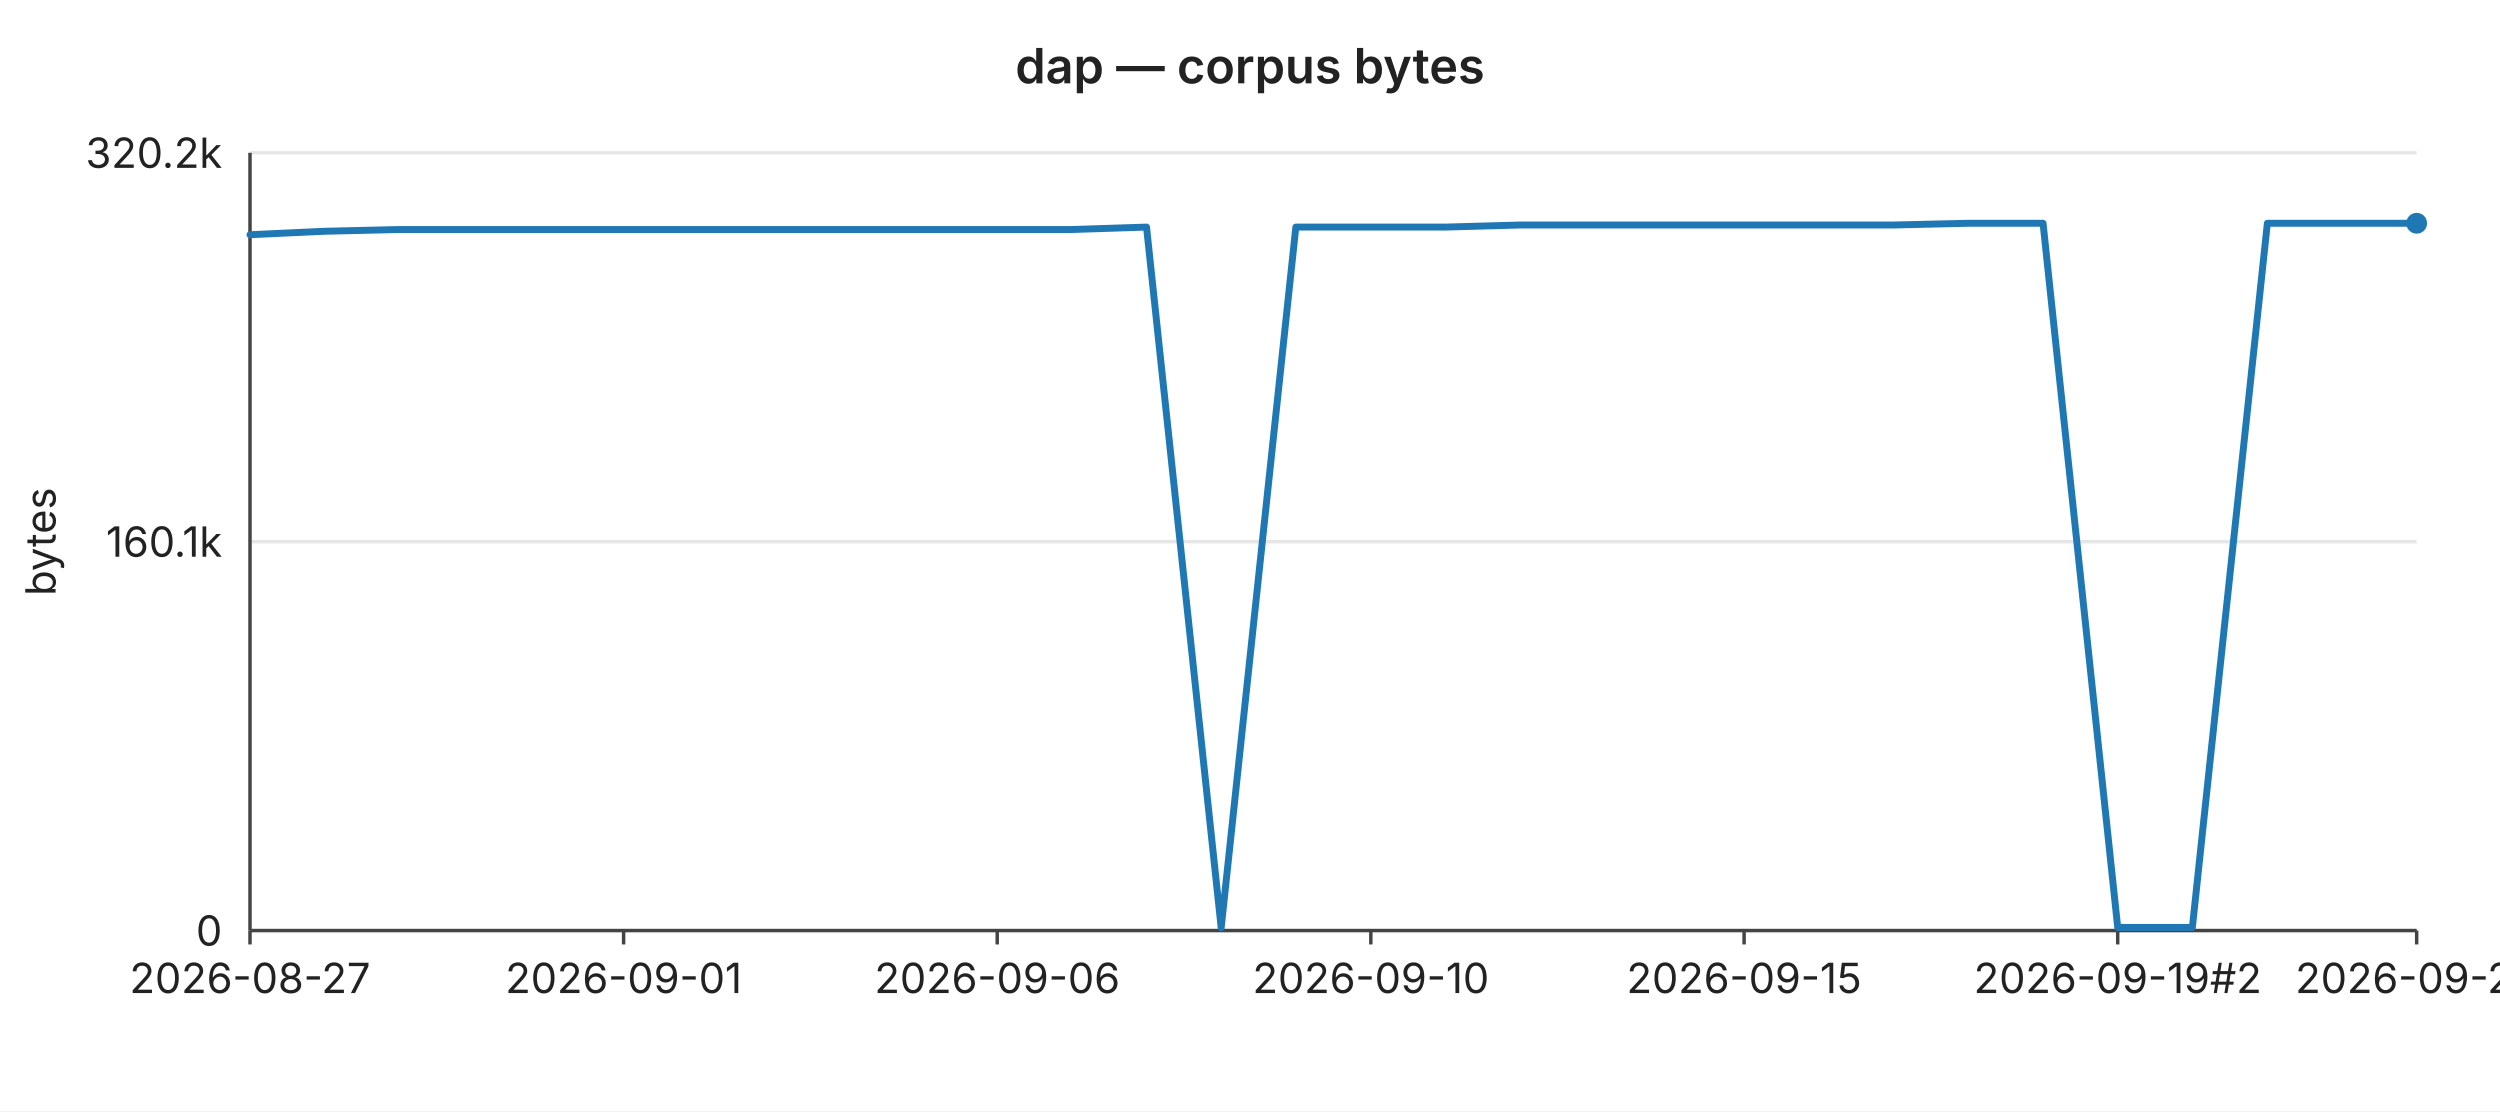
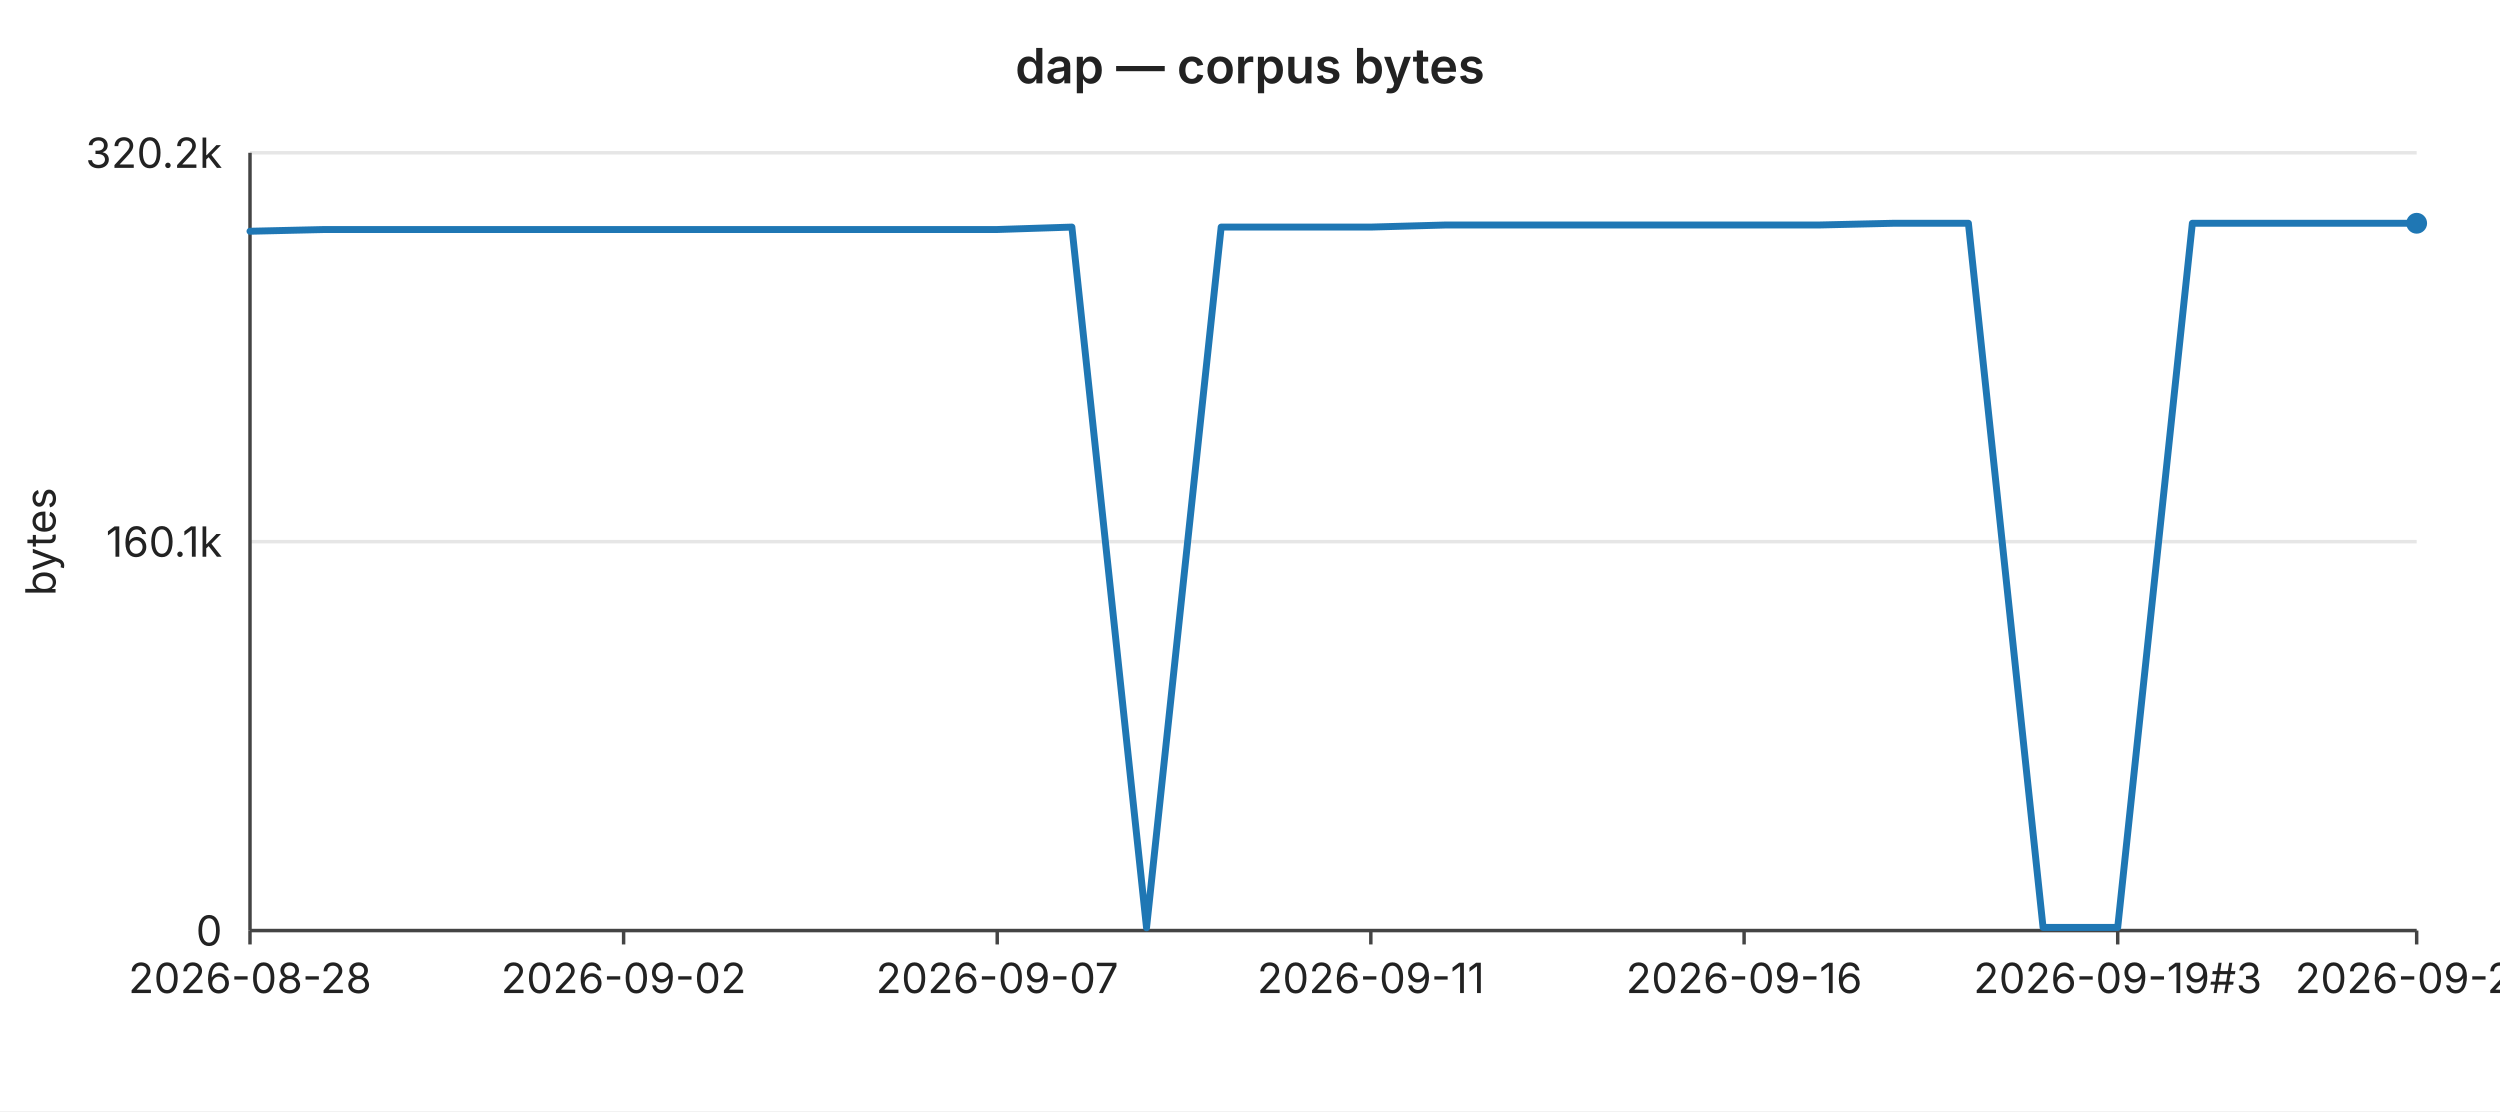
<svg xmlns="http://www.w3.org/2000/svg" width="720" height="320" viewBox="0 0 720 320" font-family="-apple-system,BlinkMacSystemFont,Segoe UI,sans-serif" font-size="12">
  <rect width="720" height="320" fill="#ffffff" />
  <text x="360" y="24" text-anchor="middle" font-size="14" font-weight="600" fill="#222">dap — corpus bytes</text>
  <line x1="72" y1="44.0" x2="696" y2="44.0" stroke="#e6e6e6" stroke-width="1" />
  <text x="64" y="44.0" text-anchor="end" dominant-baseline="middle" fill="#222">320.2k</text>
  <line x1="72" y1="156.0" x2="696" y2="156.0" stroke="#e6e6e6" stroke-width="1" />
  <text x="64" y="156.0" text-anchor="end" dominant-baseline="middle" fill="#222">160.1k</text>
  <line x1="72" y1="268.0" x2="696" y2="268.0" stroke="#e6e6e6" stroke-width="1" />
  <text x="64" y="268.0" text-anchor="end" dominant-baseline="middle" fill="#222">0</text>
  <text x="16" y="156" text-anchor="middle" fill="#222" transform="rotate(-90 16 156)">bytes</text>
  <line x1="72" y1="44" x2="72" y2="268" stroke="#444" stroke-width="1" />
  <line x1="72" y1="268" x2="696" y2="268" stroke="#444" stroke-width="1" />
  <line x1="72.0" y1="268" x2="72.0" y2="272" stroke="#444" stroke-width="1" />
-   <text x="72.0" y="286" text-anchor="middle" fill="#222">2026-08-27</text>
+   <text x="72.0" y="286" text-anchor="middle" fill="#222">2026-08-28</text>
  <line x1="179.6" y1="268" x2="179.6" y2="272" stroke="#444" stroke-width="1" />
-   <text x="179.6" y="286" text-anchor="middle" fill="#222">2026-09-01</text>
+   <text x="179.6" y="286" text-anchor="middle" fill="#222">2026-09-02</text>
  <line x1="287.2" y1="268" x2="287.2" y2="272" stroke="#444" stroke-width="1" />
-   <text x="287.2" y="286" text-anchor="middle" fill="#222">2026-09-06</text>
+   <text x="287.2" y="286" text-anchor="middle" fill="#222">2026-09-07</text>
  <line x1="394.8" y1="268" x2="394.8" y2="272" stroke="#444" stroke-width="1" />
-   <text x="394.8" y="286" text-anchor="middle" fill="#222">2026-09-10</text>
+   <text x="394.8" y="286" text-anchor="middle" fill="#222">2026-09-11</text>
  <line x1="502.3" y1="268" x2="502.3" y2="272" stroke="#444" stroke-width="1" />
-   <text x="502.3" y="286" text-anchor="middle" fill="#222">2026-09-15</text>
+   <text x="502.3" y="286" text-anchor="middle" fill="#222">2026-09-16</text>
  <line x1="609.9" y1="268" x2="609.9" y2="272" stroke="#444" stroke-width="1" />
-   <text x="609.9" y="286" text-anchor="middle" fill="#222">2026-09-19#2</text>
+   <text x="609.9" y="286" text-anchor="middle" fill="#222">2026-09-19#3</text>
  <line x1="696.0" y1="268" x2="696.0" y2="272" stroke="#444" stroke-width="1" />
-   <text x="696.0" y="286" text-anchor="middle" fill="#222">2026-09-22</text>
-   <polyline fill="none" stroke="#1f77b4" stroke-width="2" stroke-linejoin="round" stroke-linecap="round" points="72.0,67.6 93.5,66.6 115.0,66.1 136.6,66.1 158.1,66.1 179.6,66.1 201.1,66.1 222.6,66.1 244.1,66.1 265.7,66.1 287.2,66.1 308.7,66.1 330.2,65.4 351.7,267.2 373.2,65.4 394.8,65.4 416.3,65.4 437.8,64.8 459.3,64.8 480.8,64.8 502.3,64.8 523.9,64.8 545.4,64.8 566.9,64.3 588.4,64.3 609.9,267.1 631.4,267.1 653.0,64.3 674.5,64.3 696.0,64.3" />
+   <text x="696.0" y="286" text-anchor="middle" fill="#222">2026-09-23</text>
+   <polyline fill="none" stroke="#1f77b4" stroke-width="2" stroke-linejoin="round" stroke-linecap="round" points="72.0,66.6 93.5,66.1 115.0,66.1 136.6,66.1 158.1,66.1 179.6,66.1 201.1,66.1 222.6,66.1 244.1,66.1 265.7,66.1 287.2,66.1 308.7,65.4 330.2,267.2 351.7,65.4 373.2,65.4 394.8,65.4 416.3,64.8 437.8,64.8 459.3,64.8 480.8,64.8 502.3,64.8 523.9,64.8 545.4,64.3 566.9,64.3 588.4,267.1 609.9,267.1 631.4,64.3 653.0,64.3 674.5,64.3 696.0,64.3" />
  <circle cx="696.0" cy="64.3" r="3" fill="#1f77b4" />
</svg>
